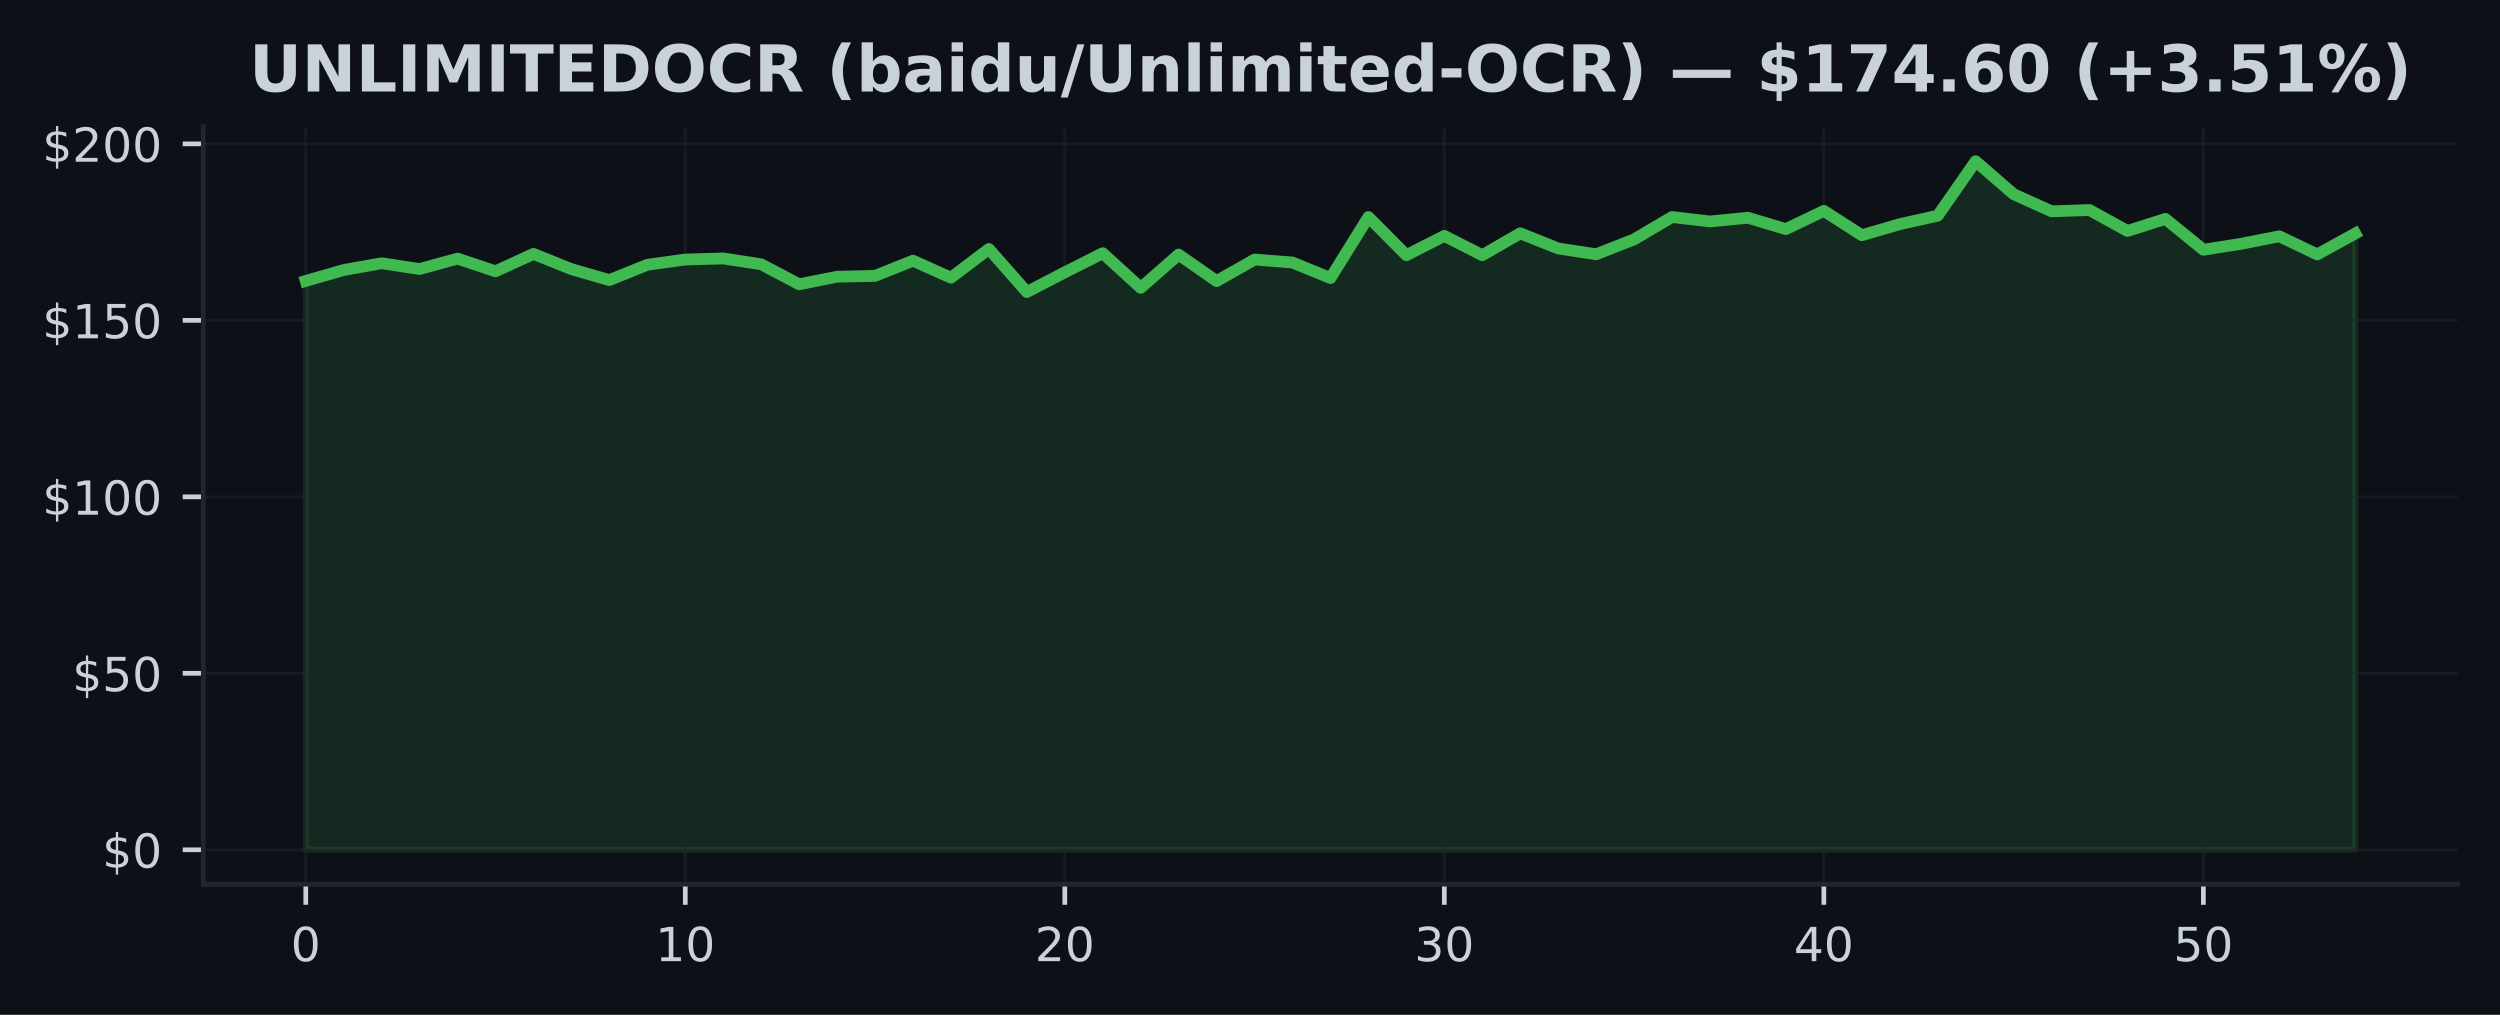
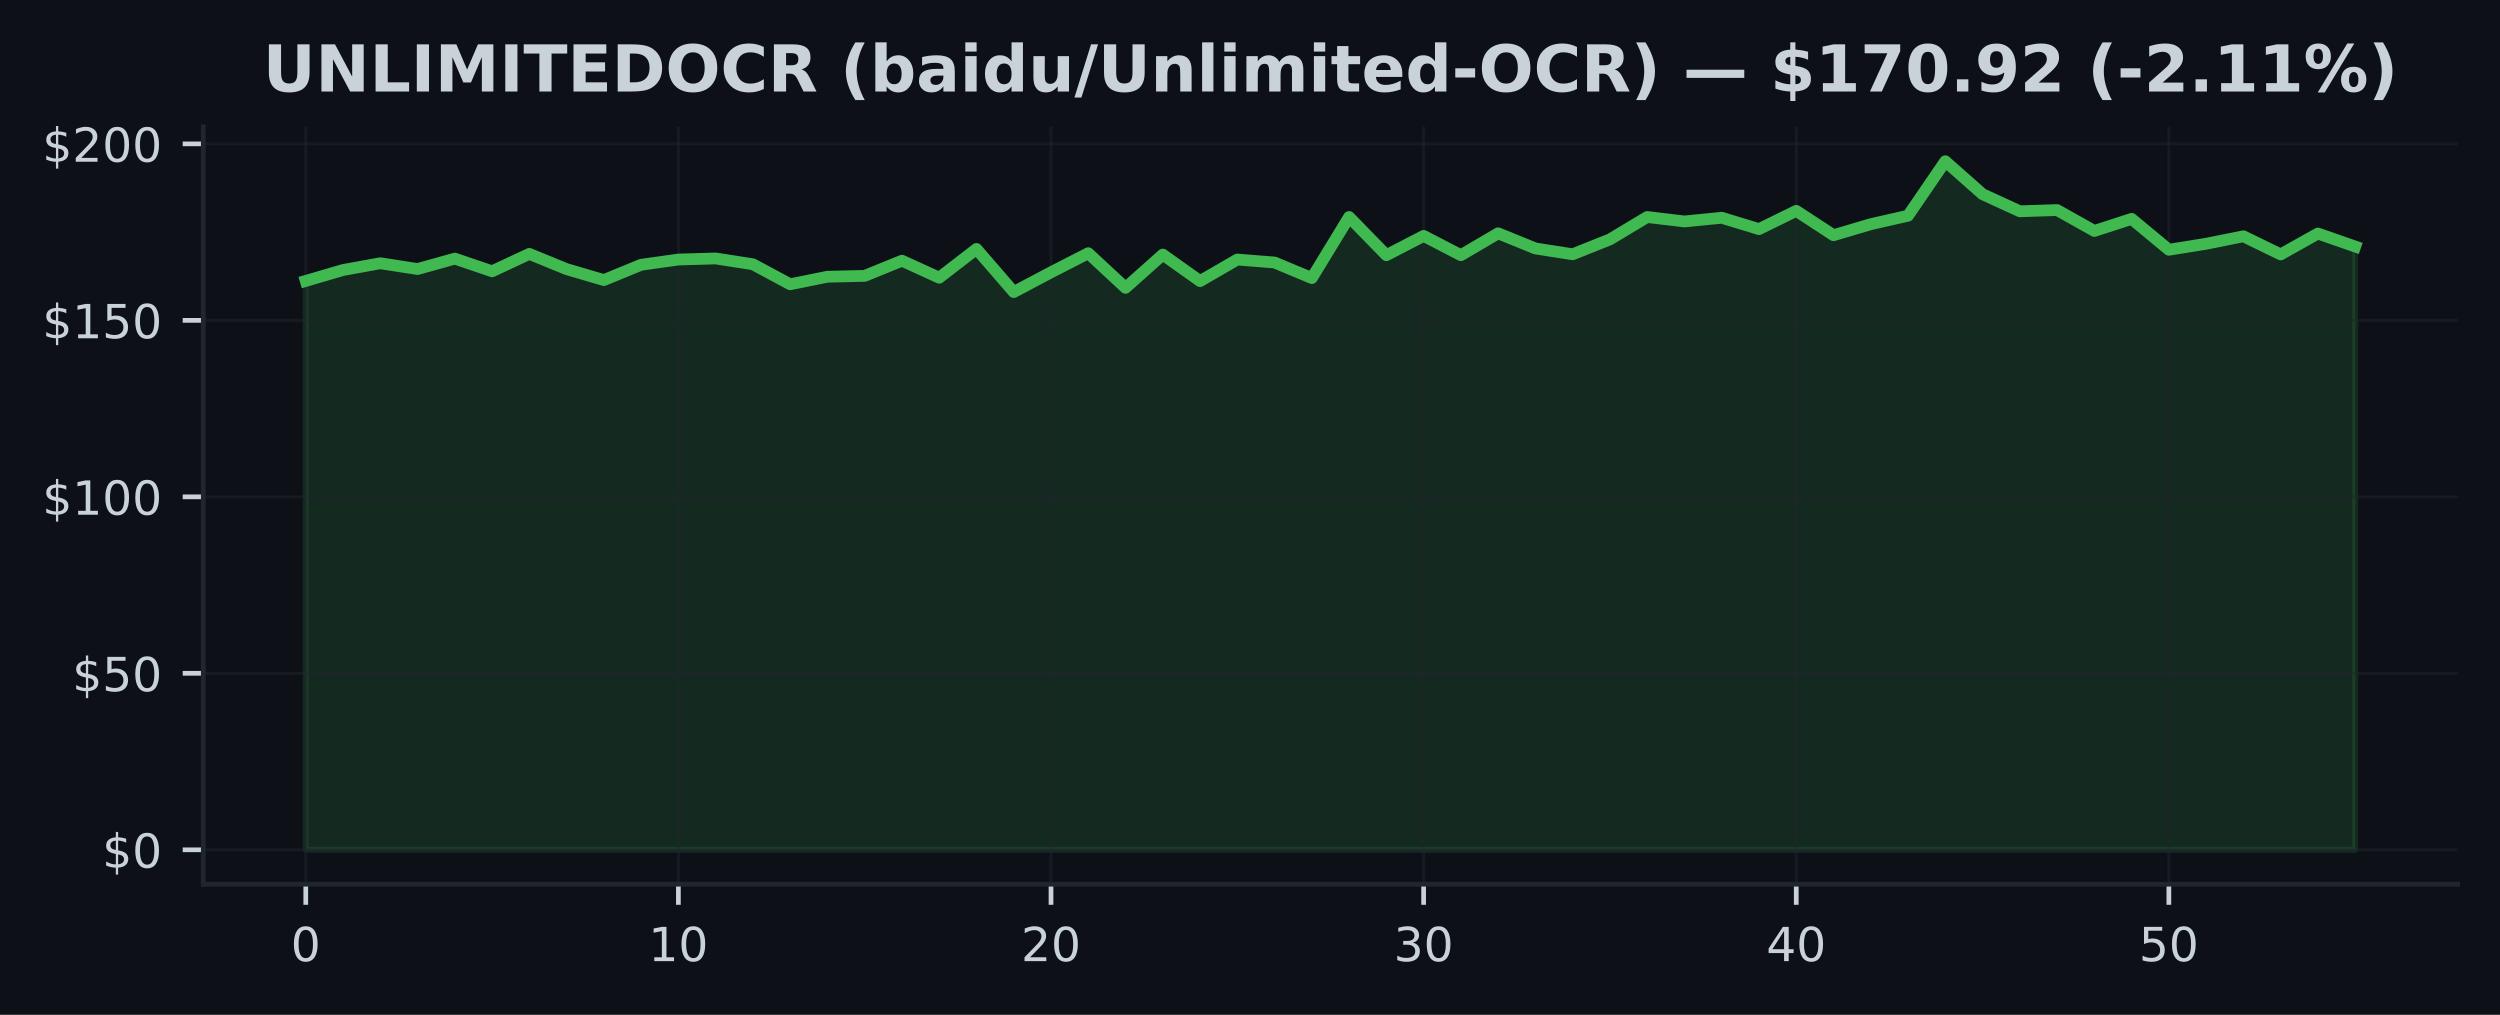
<svg xmlns="http://www.w3.org/2000/svg" xmlns:xlink="http://www.w3.org/1999/xlink" width="425pt" height="172.518pt" viewBox="0 0 425 172.518" version="1.1">
  <defs>
    <style type="text/css">*{stroke-linejoin: round; stroke-linecap: butt}</style>
  </defs>
  <g id="figure_1">
    <g id="patch_1">
      <path d="M 0 172.518  L 425 172.518  L 425 0  L 0 0  z " style="fill: #0d1117" />
    </g>
    <g id="axes_1">
      <g id="patch_2">
        <path d="M 34.56 150.318  L 417.8 150.318  L 417.8 21.558  L 34.56 21.558  z " style="fill: #0d1117" />
      </g>
      <g id="FillBetweenPolyCollection_1">
        <defs>
-           <path id="m3f7211fe1d" d="M 51.98 -28.053  L 51.98 -124.76  L 58.432 -126.614  L 64.884 -127.766  L 71.336 -126.782  L 77.787 -128.552  L 84.239 -126.398  L 90.691 -129.356  L 97.143 -126.764  L 103.595 -124.904  L 110.047 -127.508  L 116.499 -128.396  L 122.95 -128.582  L 129.402 -127.592  L 135.854 -124.19  L 142.306 -125.474  L 148.758 -125.618  L 155.21 -128.198  L 161.661 -125.306  L 168.113 -130.196  L 174.565 -122.87  L 181.017 -126.224  L 187.469 -129.47  L 193.921 -123.59  L 200.373 -129.236  L 206.824 -124.73  L 213.276 -128.396  L 219.728 -127.892  L 226.18 -125.246  L 232.632 -135.627  L 239.084 -129.134  L 245.536 -132.417  L 251.987 -129.134  L 258.439 -132.855  L 264.891 -130.28  L 271.343 -129.29  L 277.795 -131.823  L 284.247 -135.627  L 290.699 -134.871  L 297.15 -135.501  L 303.602 -133.569  L 310.054 -136.671  L 316.506 -132.531  L 322.958 -134.409  L 329.41 -135.849  L 335.861 -145.107  L 342.313 -139.503  L 348.765 -136.599  L 355.217 -136.809  L 361.669 -133.257  L 368.121 -135.309  L 374.573 -130.058  L 381.024 -131.078  L 387.476 -132.351  L 393.928 -129.266  L 400.38 -132.819  L 400.38 -28.053  L 400.38 -28.053  L 393.928 -28.053  L 387.476 -28.053  L 381.024 -28.053  L 374.573 -28.053  L 368.121 -28.053  L 361.669 -28.053  L 355.217 -28.053  L 348.765 -28.053  L 342.313 -28.053  L 335.861 -28.053  L 329.41 -28.053  L 322.958 -28.053  L 316.506 -28.053  L 310.054 -28.053  L 303.602 -28.053  L 297.15 -28.053  L 290.699 -28.053  L 284.247 -28.053  L 277.795 -28.053  L 271.343 -28.053  L 264.891 -28.053  L 258.439 -28.053  L 251.987 -28.053  L 245.536 -28.053  L 239.084 -28.053  L 232.632 -28.053  L 226.18 -28.053  L 219.728 -28.053  L 213.276 -28.053  L 206.824 -28.053  L 200.373 -28.053  L 193.921 -28.053  L 187.469 -28.053  L 181.017 -28.053  L 174.565 -28.053  L 168.113 -28.053  L 161.661 -28.053  L 155.21 -28.053  L 148.758 -28.053  L 142.306 -28.053  L 135.854 -28.053  L 129.402 -28.053  L 122.95 -28.053  L 116.499 -28.053  L 110.047 -28.053  L 103.595 -28.053  L 97.143 -28.053  L 90.691 -28.053  L 84.239 -28.053  L 77.787 -28.053  L 71.336 -28.053  L 64.884 -28.053  L 58.432 -28.053  L 51.98 -28.053  z " style="stroke: #3fb950; stroke-opacity: 0.15" />
+           <path id="mb37f3c0982" d="M 51.98 -28.053  L 51.98 -124.76  L 58.315 -126.614  L 64.649 -127.766  L 70.984 -126.782  L 77.318 -128.552  L 83.653 -126.398  L 89.987 -129.356  L 96.322 -126.764  L 102.656 -124.904  L 108.991 -127.508  L 115.325 -128.396  L 121.66 -128.582  L 127.995 -127.592  L 134.329 -124.19  L 140.664 -125.474  L 146.998 -125.618  L 153.333 -128.198  L 159.667 -125.306  L 166.002 -130.196  L 172.336 -122.87  L 178.671 -126.224  L 185.005 -129.47  L 191.34 -123.59  L 197.675 -129.236  L 204.009 -124.73  L 210.344 -128.396  L 216.678 -127.892  L 223.013 -125.246  L 229.347 -135.627  L 235.682 -129.134  L 242.016 -132.417  L 248.351 -129.134  L 254.685 -132.855  L 261.02 -130.28  L 267.355 -129.29  L 273.689 -131.823  L 280.024 -135.627  L 286.358 -134.871  L 292.693 -135.501  L 299.027 -133.569  L 305.362 -136.671  L 311.696 -132.531  L 318.031 -134.409  L 324.365 -135.849  L 330.7 -145.107  L 337.035 -139.503  L 343.369 -136.599  L 349.704 -136.809  L 356.038 -133.257  L 362.373 -135.309  L 368.707 -130.058  L 375.042 -131.078  L 381.376 -132.351  L 387.711 -129.266  L 394.045 -132.819  L 400.38 -130.61  L 400.38 -28.053  L 400.38 -28.053  L 394.045 -28.053  L 387.711 -28.053  L 381.376 -28.053  L 375.042 -28.053  L 368.707 -28.053  L 362.373 -28.053  L 356.038 -28.053  L 349.704 -28.053  L 343.369 -28.053  L 337.035 -28.053  L 330.7 -28.053  L 324.365 -28.053  L 318.031 -28.053  L 311.696 -28.053  L 305.362 -28.053  L 299.027 -28.053  L 292.693 -28.053  L 286.358 -28.053  L 280.024 -28.053  L 273.689 -28.053  L 267.355 -28.053  L 261.02 -28.053  L 254.685 -28.053  L 248.351 -28.053  L 242.016 -28.053  L 235.682 -28.053  L 229.347 -28.053  L 223.013 -28.053  L 216.678 -28.053  L 210.344 -28.053  L 204.009 -28.053  L 197.675 -28.053  L 191.34 -28.053  L 185.005 -28.053  L 178.671 -28.053  L 172.336 -28.053  L 166.002 -28.053  L 159.667 -28.053  L 153.333 -28.053  L 146.998 -28.053  L 140.664 -28.053  L 134.329 -28.053  L 127.995 -28.053  L 121.66 -28.053  L 115.325 -28.053  L 108.991 -28.053  L 102.656 -28.053  L 96.322 -28.053  L 89.987 -28.053  L 83.653 -28.053  L 77.318 -28.053  L 70.984 -28.053  L 64.649 -28.053  L 58.315 -28.053  L 51.98 -28.053  z " style="stroke: #3fb950; stroke-opacity: 0.15" />
        </defs>
-         <g clip-path="url(#p3ad7f9409d)">
-           <use xlink:href="#m3f7211fe1d" x="0" y="172.518" style="fill: #3fb950; fill-opacity: 0.15; stroke: #3fb950; stroke-opacity: 0.15" />
+         <g clip-path="url(#p2a5e57f726)">
+           <use xlink:href="#mb37f3c0982" x="0" y="172.518" style="fill: #3fb950; fill-opacity: 0.15; stroke: #3fb950; stroke-opacity: 0.15" />
        </g>
      </g>
      <g id="matplotlib.axis_1">
        <g id="xtick_1">
          <g id="line2d_1">
-             <path d="M 51.98 150.318  L 51.98 21.558  " clip-path="url(#p3ad7f9409d)" style="fill: none; stroke: #21262d; stroke-opacity: 0.5; stroke-width: 0.5; stroke-linecap: square" />
+             <path d="M 51.98 150.318  L 51.98 21.558  " clip-path="url(#p2a5e57f726)" style="fill: none; stroke: #21262d; stroke-opacity: 0.5; stroke-width: 0.5; stroke-linecap: square" />
          </g>
          <g id="line2d_2">
            <defs>
-               <path id="mb94298c763" d="M 0 0  L 0 3.5  " style="stroke: #c9d1d9; stroke-width: 0.8" />
+               <path id="m28e319f89c" d="M 0 0  L 0 3.5  " style="stroke: #c9d1d9; stroke-width: 0.8" />
            </defs>
            <g>
-               <use xlink:href="#mb94298c763" x="51.98" y="150.318" style="fill: #c9d1d9; stroke: #c9d1d9; stroke-width: 0.8" />
+               <use xlink:href="#m28e319f89c" x="51.98" y="150.318" style="fill: #c9d1d9; stroke: #c9d1d9; stroke-width: 0.8" />
            </g>
          </g>
          <g id="text_1">
            <g style="fill: #c9d1d9" transform="translate(49.435 163.3964) scale(0.08 -0.08)">
              <defs>
                <path id="DejaVuSans-13" d="M 2034 4250  Q 1547 4250 1301 3770  Q 1056 3291 1056 2328  Q 1056 1369 1301 889  Q 1547 409 2034 409  Q 2525 409 2770 889  Q 3016 1369 3016 2328  Q 3016 3291 2770 3770  Q 2525 4250 2034 4250  z M 2034 4750  Q 2819 4750 3233 4129  Q 3647 3509 3647 2328  Q 3647 1150 3233 529  Q 2819 -91 2034 -91  Q 1250 -91 836 529  Q 422 1150 422 2328  Q 422 3509 836 4129  Q 1250 4750 2034 4750  z " transform="scale(0.015625)" />
              </defs>
              <use xlink:href="#DejaVuSans-13" />
            </g>
          </g>
        </g>
        <g id="xtick_2">
          <g id="line2d_3">
-             <path d="M 116.499 150.318  L 116.499 21.558  " clip-path="url(#p3ad7f9409d)" style="fill: none; stroke: #21262d; stroke-opacity: 0.5; stroke-width: 0.5; stroke-linecap: square" />
+             <path d="M 115.325 150.318  L 115.325 21.558  " clip-path="url(#p2a5e57f726)" style="fill: none; stroke: #21262d; stroke-opacity: 0.5; stroke-width: 0.5; stroke-linecap: square" />
          </g>
          <g id="line2d_4">
            <g>
-               <use xlink:href="#mb94298c763" x="116.499" y="150.318" style="fill: #c9d1d9; stroke: #c9d1d9; stroke-width: 0.8" />
+               <use xlink:href="#m28e319f89c" x="115.325" y="150.318" style="fill: #c9d1d9; stroke: #c9d1d9; stroke-width: 0.8" />
            </g>
          </g>
          <g id="text_2">
-             <g style="fill: #c9d1d9" transform="translate(111.4085 163.3964) scale(0.08 -0.08)">
+             <g style="fill: #c9d1d9" transform="translate(110.2355 163.3964) scale(0.08 -0.08)">
              <defs>
                <path id="DejaVuSans-14" d="M 794 531  L 1825 531  L 1825 4091  L 703 3866  L 703 4441  L 1819 4666  L 2450 4666  L 2450 531  L 3481 531  L 3481 0  L 794 0  L 794 531  z " transform="scale(0.015625)" />
              </defs>
              <use xlink:href="#DejaVuSans-14" />
              <use xlink:href="#DejaVuSans-13" transform="translate(63.625 0)" />
            </g>
          </g>
        </g>
        <g id="xtick_3">
          <g id="line2d_5">
-             <path d="M 181.017 150.318  L 181.017 21.558  " clip-path="url(#p3ad7f9409d)" style="fill: none; stroke: #21262d; stroke-opacity: 0.5; stroke-width: 0.5; stroke-linecap: square" />
+             <path d="M 178.671 150.318  L 178.671 21.558  " clip-path="url(#p2a5e57f726)" style="fill: none; stroke: #21262d; stroke-opacity: 0.5; stroke-width: 0.5; stroke-linecap: square" />
          </g>
          <g id="line2d_6">
            <g>
-               <use xlink:href="#mb94298c763" x="181.017" y="150.318" style="fill: #c9d1d9; stroke: #c9d1d9; stroke-width: 0.8" />
+               <use xlink:href="#m28e319f89c" x="178.671" y="150.318" style="fill: #c9d1d9; stroke: #c9d1d9; stroke-width: 0.8" />
            </g>
          </g>
          <g id="text_3">
-             <g style="fill: #c9d1d9" transform="translate(175.927 163.3964) scale(0.08 -0.08)">
+             <g style="fill: #c9d1d9" transform="translate(173.5809 163.3964) scale(0.08 -0.08)">
              <defs>
                <path id="DejaVuSans-15" d="M 1228 531  L 3431 531  L 3431 0  L 469 0  L 469 531  Q 828 903 1448 1529  Q 2069 2156 2228 2338  Q 2531 2678 2651 2914  Q 2772 3150 2772 3378  Q 2772 3750 2511 3984  Q 2250 4219 1831 4219  Q 1534 4219 1204 4116  Q 875 4013 500 3803  L 500 4441  Q 881 4594 1212 4672  Q 1544 4750 1819 4750  Q 2544 4750 2975 4387  Q 3406 4025 3406 3419  Q 3406 3131 3298 2873  Q 3191 2616 2906 2266  Q 2828 2175 2409 1742  Q 1991 1309 1228 531  z " transform="scale(0.015625)" />
              </defs>
              <use xlink:href="#DejaVuSans-15" />
              <use xlink:href="#DejaVuSans-13" transform="translate(63.625 0)" />
            </g>
          </g>
        </g>
        <g id="xtick_4">
          <g id="line2d_7">
-             <path d="M 245.536 150.318  L 245.536 21.558  " clip-path="url(#p3ad7f9409d)" style="fill: none; stroke: #21262d; stroke-opacity: 0.5; stroke-width: 0.5; stroke-linecap: square" />
+             <path d="M 242.016 150.318  L 242.016 21.558  " clip-path="url(#p2a5e57f726)" style="fill: none; stroke: #21262d; stroke-opacity: 0.5; stroke-width: 0.5; stroke-linecap: square" />
          </g>
          <g id="line2d_8">
            <g>
-               <use xlink:href="#mb94298c763" x="245.536" y="150.318" style="fill: #c9d1d9; stroke: #c9d1d9; stroke-width: 0.8" />
+               <use xlink:href="#m28e319f89c" x="242.016" y="150.318" style="fill: #c9d1d9; stroke: #c9d1d9; stroke-width: 0.8" />
            </g>
          </g>
          <g id="text_4">
-             <g style="fill: #c9d1d9" transform="translate(240.4456 163.3964) scale(0.08 -0.08)">
+             <g style="fill: #c9d1d9" transform="translate(236.9264 163.3964) scale(0.08 -0.08)">
              <defs>
                <path id="DejaVuSans-16" d="M 2597 2516  Q 3050 2419 3304 2112  Q 3559 1806 3559 1356  Q 3559 666 3084 287  Q 2609 -91 1734 -91  Q 1441 -91 1130 -33  Q 819 25 488 141  L 488 750  Q 750 597 1062 519  Q 1375 441 1716 441  Q 2309 441 2620 675  Q 2931 909 2931 1356  Q 2931 1769 2642 2001  Q 2353 2234 1838 2234  L 1294 2234  L 1294 2753  L 1863 2753  Q 2328 2753 2575 2939  Q 2822 3125 2822 3475  Q 2822 3834 2567 4026  Q 2313 4219 1838 4219  Q 1578 4219 1281 4162  Q 984 4106 628 3988  L 628 4550  Q 988 4650 1302 4700  Q 1616 4750 1894 4750  Q 2613 4750 3031 4423  Q 3450 4097 3450 3541  Q 3450 3153 3228 2886  Q 3006 2619 2597 2516  z " transform="scale(0.015625)" />
              </defs>
              <use xlink:href="#DejaVuSans-16" />
              <use xlink:href="#DejaVuSans-13" transform="translate(63.625 0)" />
            </g>
          </g>
        </g>
        <g id="xtick_5">
          <g id="line2d_9">
-             <path d="M 310.054 150.318  L 310.054 21.558  " clip-path="url(#p3ad7f9409d)" style="fill: none; stroke: #21262d; stroke-opacity: 0.5; stroke-width: 0.5; stroke-linecap: square" />
+             <path d="M 305.362 150.318  L 305.362 21.558  " clip-path="url(#p2a5e57f726)" style="fill: none; stroke: #21262d; stroke-opacity: 0.5; stroke-width: 0.5; stroke-linecap: square" />
          </g>
          <g id="line2d_10">
            <g>
-               <use xlink:href="#mb94298c763" x="310.054" y="150.318" style="fill: #c9d1d9; stroke: #c9d1d9; stroke-width: 0.8" />
+               <use xlink:href="#m28e319f89c" x="305.362" y="150.318" style="fill: #c9d1d9; stroke: #c9d1d9; stroke-width: 0.8" />
            </g>
          </g>
          <g id="text_5">
-             <g style="fill: #c9d1d9" transform="translate(304.9641 163.3964) scale(0.08 -0.08)">
+             <g style="fill: #c9d1d9" transform="translate(300.2718 163.3964) scale(0.08 -0.08)">
              <defs>
                <path id="DejaVuSans-17" d="M 2419 4116  L 825 1625  L 2419 1625  L 2419 4116  z M 2253 4666  L 3047 4666  L 3047 1625  L 3713 1625  L 3713 1100  L 3047 1100  L 3047 0  L 2419 0  L 2419 1100  L 313 1100  L 313 1709  L 2253 4666  z " transform="scale(0.015625)" />
              </defs>
              <use xlink:href="#DejaVuSans-17" />
              <use xlink:href="#DejaVuSans-13" transform="translate(63.625 0)" />
            </g>
          </g>
        </g>
        <g id="xtick_6">
          <g id="line2d_11">
-             <path d="M 374.573 150.318  L 374.573 21.558  " clip-path="url(#p3ad7f9409d)" style="fill: none; stroke: #21262d; stroke-opacity: 0.5; stroke-width: 0.5; stroke-linecap: square" />
+             <path d="M 368.707 150.318  L 368.707 21.558  " clip-path="url(#p2a5e57f726)" style="fill: none; stroke: #21262d; stroke-opacity: 0.5; stroke-width: 0.5; stroke-linecap: square" />
          </g>
          <g id="line2d_12">
            <g>
-               <use xlink:href="#mb94298c763" x="374.573" y="150.318" style="fill: #c9d1d9; stroke: #c9d1d9; stroke-width: 0.8" />
+               <use xlink:href="#m28e319f89c" x="368.707" y="150.318" style="fill: #c9d1d9; stroke: #c9d1d9; stroke-width: 0.8" />
            </g>
          </g>
          <g id="text_6">
-             <g style="fill: #c9d1d9" transform="translate(369.4826 163.3964) scale(0.08 -0.08)">
+             <g style="fill: #c9d1d9" transform="translate(363.6173 163.3964) scale(0.08 -0.08)">
              <defs>
                <path id="DejaVuSans-18" d="M 691 4666  L 3169 4666  L 3169 4134  L 1269 4134  L 1269 2991  Q 1406 3038 1543 3061  Q 1681 3084 1819 3084  Q 2600 3084 3056 2656  Q 3513 2228 3513 1497  Q 3513 744 3044 326  Q 2575 -91 1722 -91  Q 1428 -91 1123 -41  Q 819 9 494 109  L 494 744  Q 775 591 1075 516  Q 1375 441 1709 441  Q 2250 441 2565 725  Q 2881 1009 2881 1497  Q 2881 1984 2565 2268  Q 2250 2553 1709 2553  Q 1456 2553 1204 2497  Q 953 2441 691 2322  L 691 4666  z " transform="scale(0.015625)" />
              </defs>
              <use xlink:href="#DejaVuSans-18" />
              <use xlink:href="#DejaVuSans-13" transform="translate(63.625 0)" />
            </g>
          </g>
        </g>
      </g>
      <g id="matplotlib.axis_2">
        <g id="ytick_1">
          <g id="line2d_13">
-             <path d="M 34.56 144.466  L 417.8 144.466  " clip-path="url(#p3ad7f9409d)" style="fill: none; stroke: #21262d; stroke-opacity: 0.5; stroke-width: 0.5; stroke-linecap: square" />
+             <path d="M 34.56 144.466  L 417.8 144.466  " clip-path="url(#p2a5e57f726)" style="fill: none; stroke: #21262d; stroke-opacity: 0.5; stroke-width: 0.5; stroke-linecap: square" />
          </g>
          <g id="line2d_14">
            <defs>
-               <path id="m600e05e190" d="M 0 0  L -3.5 0  " style="stroke: #c9d1d9; stroke-width: 0.8" />
+               <path id="m9abe3abb38" d="M 0 0  L -3.5 0  " style="stroke: #c9d1d9; stroke-width: 0.8" />
            </defs>
            <g>
-               <use xlink:href="#m600e05e190" x="34.56" y="144.466" style="fill: #c9d1d9; stroke: #c9d1d9; stroke-width: 0.8" />
+               <use xlink:href="#m9abe3abb38" x="34.56" y="144.466" style="fill: #c9d1d9; stroke: #c9d1d9; stroke-width: 0.8" />
            </g>
          </g>
          <g id="text_7">
            <g style="fill: #c9d1d9" transform="translate(17.38 147.5049) scale(0.08 -0.08)">
              <defs>
                <path id="DejaVuSans-7" d="M 2163 -941  L 1850 -941  L 1847 0  Q 1519 6 1191 76  Q 863 147 531 288  L 531 850  Q 850 650 1176 548  Q 1503 447 1850 444  L 1850 1869  Q 1159 1981 845 2250  Q 531 2519 531 2988  Q 531 3497 872 3790  Q 1213 4084 1850 4128  L 1850 4863  L 2163 4863  L 2163 4138  Q 2453 4125 2725 4076  Q 2997 4028 3256 3944  L 3256 3397  Q 2997 3528 2723 3600  Q 2450 3672 2163 3684  L 2163 2350  Q 2872 2241 3206 1959  Q 3541 1678 3541 1191  Q 3541 663 3186 358  Q 2831 53 2163 6  L 2163 -941  z M 1850 2406  L 1850 3688  Q 1488 3647 1297 3481  Q 1106 3316 1106 3041  Q 1106 2772 1282 2622  Q 1459 2472 1850 2406  z M 2163 1806  L 2163 453  Q 2559 506 2761 678  Q 2963 850 2963 1131  Q 2963 1406 2770 1568  Q 2578 1731 2163 1806  z " transform="scale(0.015625)" />
              </defs>
              <use xlink:href="#DejaVuSans-7" />
              <use xlink:href="#DejaVuSans-13" transform="translate(63.625 0)" />
            </g>
          </g>
        </g>
        <g id="ytick_2">
          <g id="line2d_15">
-             <path d="M 34.56 114.464  L 417.8 114.464  " clip-path="url(#p3ad7f9409d)" style="fill: none; stroke: #21262d; stroke-opacity: 0.5; stroke-width: 0.5; stroke-linecap: square" />
+             <path d="M 34.56 114.464  L 417.8 114.464  " clip-path="url(#p2a5e57f726)" style="fill: none; stroke: #21262d; stroke-opacity: 0.5; stroke-width: 0.5; stroke-linecap: square" />
          </g>
          <g id="line2d_16">
            <g>
-               <use xlink:href="#m600e05e190" x="34.56" y="114.464" style="fill: #c9d1d9; stroke: #c9d1d9; stroke-width: 0.8" />
+               <use xlink:href="#m9abe3abb38" x="34.56" y="114.464" style="fill: #c9d1d9; stroke: #c9d1d9; stroke-width: 0.8" />
            </g>
          </g>
          <g id="text_8">
            <g style="fill: #c9d1d9" transform="translate(12.29 117.5033) scale(0.08 -0.08)">
              <use xlink:href="#DejaVuSans-7" />
              <use xlink:href="#DejaVuSans-18" transform="translate(63.625 0)" />
              <use xlink:href="#DejaVuSans-13" transform="translate(127.25 0)" />
            </g>
          </g>
        </g>
        <g id="ytick_3">
          <g id="line2d_17">
-             <path d="M 34.56 84.462  L 417.8 84.462  " clip-path="url(#p3ad7f9409d)" style="fill: none; stroke: #21262d; stroke-opacity: 0.5; stroke-width: 0.5; stroke-linecap: square" />
+             <path d="M 34.56 84.462  L 417.8 84.462  " clip-path="url(#p2a5e57f726)" style="fill: none; stroke: #21262d; stroke-opacity: 0.5; stroke-width: 0.5; stroke-linecap: square" />
          </g>
          <g id="line2d_18">
            <g>
-               <use xlink:href="#m600e05e190" x="34.56" y="84.462" style="fill: #c9d1d9; stroke: #c9d1d9; stroke-width: 0.8" />
+               <use xlink:href="#m9abe3abb38" x="34.56" y="84.462" style="fill: #c9d1d9; stroke: #c9d1d9; stroke-width: 0.8" />
            </g>
          </g>
          <g id="text_9">
            <g style="fill: #c9d1d9" transform="translate(7.2 87.50157) scale(0.08 -0.08)">
              <use xlink:href="#DejaVuSans-7" />
              <use xlink:href="#DejaVuSans-14" transform="translate(63.625 0)" />
              <use xlink:href="#DejaVuSans-13" transform="translate(127.25 0)" />
              <use xlink:href="#DejaVuSans-13" transform="translate(190.875 0)" />
            </g>
          </g>
        </g>
        <g id="ytick_4">
          <g id="line2d_19">
-             <path d="M 34.56 54.461  L 417.8 54.461  " clip-path="url(#p3ad7f9409d)" style="fill: none; stroke: #21262d; stroke-opacity: 0.5; stroke-width: 0.5; stroke-linecap: square" />
+             <path d="M 34.56 54.461  L 417.8 54.461  " clip-path="url(#p2a5e57f726)" style="fill: none; stroke: #21262d; stroke-opacity: 0.5; stroke-width: 0.5; stroke-linecap: square" />
          </g>
          <g id="line2d_20">
            <g>
-               <use xlink:href="#m600e05e190" x="34.56" y="54.461" style="fill: #c9d1d9; stroke: #c9d1d9; stroke-width: 0.8" />
+               <use xlink:href="#m9abe3abb38" x="34.56" y="54.461" style="fill: #c9d1d9; stroke: #c9d1d9; stroke-width: 0.8" />
            </g>
          </g>
          <g id="text_10">
            <g style="fill: #c9d1d9" transform="translate(7.2 57.4999) scale(0.08 -0.08)">
              <use xlink:href="#DejaVuSans-7" />
              <use xlink:href="#DejaVuSans-14" transform="translate(63.625 0)" />
              <use xlink:href="#DejaVuSans-18" transform="translate(127.25 0)" />
              <use xlink:href="#DejaVuSans-13" transform="translate(190.875 0)" />
            </g>
          </g>
        </g>
        <g id="ytick_5">
          <g id="line2d_21">
-             <path d="M 34.56 24.459  L 417.8 24.459  " clip-path="url(#p3ad7f9409d)" style="fill: none; stroke: #21262d; stroke-opacity: 0.5; stroke-width: 0.5; stroke-linecap: square" />
+             <path d="M 34.56 24.459  L 417.8 24.459  " clip-path="url(#p2a5e57f726)" style="fill: none; stroke: #21262d; stroke-opacity: 0.5; stroke-width: 0.5; stroke-linecap: square" />
          </g>
          <g id="line2d_22">
            <g>
-               <use xlink:href="#m600e05e190" x="34.56" y="24.459" style="fill: #c9d1d9; stroke: #c9d1d9; stroke-width: 0.8" />
+               <use xlink:href="#m9abe3abb38" x="34.56" y="24.459" style="fill: #c9d1d9; stroke: #c9d1d9; stroke-width: 0.8" />
            </g>
          </g>
          <g id="text_11">
            <g style="fill: #c9d1d9" transform="translate(7.2 27.49822) scale(0.08 -0.08)">
              <use xlink:href="#DejaVuSans-7" />
              <use xlink:href="#DejaVuSans-15" transform="translate(63.625 0)" />
              <use xlink:href="#DejaVuSans-13" transform="translate(127.25 0)" />
              <use xlink:href="#DejaVuSans-13" transform="translate(190.875 0)" />
            </g>
          </g>
        </g>
      </g>
      <g id="line2d_23">
-         <path d="M 51.98 47.758  L 58.432 45.904  L 64.884 44.752  L 71.336 45.736  L 77.787 43.966  L 84.239 46.12  L 90.691 43.162  L 97.143 45.754  L 103.595 47.614  L 110.047 45.01  L 116.499 44.122  L 122.95 43.936  L 129.402 44.926  L 135.854 48.328  L 142.306 47.044  L 148.758 46.9  L 155.21 44.32  L 161.661 47.212  L 168.113 42.322  L 174.565 49.648  L 181.017 46.294  L 187.469 43.048  L 193.921 48.928  L 200.373 43.282  L 206.824 47.788  L 213.276 44.122  L 219.728 44.626  L 226.18 47.272  L 232.632 36.892  L 239.084 43.384  L 245.536 40.102  L 251.987 43.384  L 258.439 39.664  L 264.891 42.238  L 271.343 43.228  L 277.795 40.696  L 284.247 36.892  L 290.699 37.648  L 297.15 37.018  L 303.602 38.95  L 310.054 35.847  L 316.506 39.988  L 322.958 38.11  L 329.41 36.67  L 335.861 27.411  L 342.313 33.015  L 348.765 35.919  L 355.217 35.709  L 361.669 39.262  L 368.121 37.21  L 374.573 42.46  L 381.024 41.44  L 387.476 40.168  L 393.928 43.252  L 400.38 39.7  " clip-path="url(#p3ad7f9409d)" style="fill: none; stroke: #3fb950; stroke-width: 2; stroke-linecap: square" />
+         <path d="M 51.98 47.758  L 58.315 45.904  L 64.649 44.752  L 70.984 45.736  L 77.318 43.966  L 83.653 46.12  L 89.987 43.162  L 96.322 45.754  L 102.656 47.614  L 108.991 45.01  L 115.325 44.122  L 121.66 43.936  L 127.995 44.926  L 134.329 48.328  L 140.664 47.044  L 146.998 46.9  L 153.333 44.32  L 159.667 47.212  L 166.002 42.322  L 172.336 49.648  L 178.671 46.294  L 185.005 43.048  L 191.34 48.928  L 197.675 43.282  L 204.009 47.788  L 210.344 44.122  L 216.678 44.626  L 223.013 47.272  L 229.347 36.892  L 235.682 43.384  L 242.016 40.102  L 248.351 43.384  L 254.685 39.664  L 261.02 42.238  L 267.355 43.228  L 273.689 40.696  L 280.024 36.892  L 286.358 37.648  L 292.693 37.018  L 299.027 38.95  L 305.362 35.847  L 311.696 39.988  L 318.031 38.11  L 324.365 36.67  L 330.7 27.411  L 337.035 33.015  L 343.369 35.919  L 349.704 35.709  L 356.038 39.262  L 362.373 37.21  L 368.707 42.46  L 375.042 41.44  L 381.376 40.168  L 387.711 43.252  L 394.045 39.7  L 400.38 41.908  " clip-path="url(#p2a5e57f726)" style="fill: none; stroke: #3fb950; stroke-width: 2; stroke-linecap: square" />
      </g>
      <g id="patch_3">
        <path d="M 34.56 150.318  L 34.56 21.558  " style="fill: none; stroke: #21262d; stroke-width: 0.8; stroke-linejoin: miter; stroke-linecap: square" />
      </g>
      <g id="patch_4">
        <path d="M 34.56 150.318  L 417.8 150.318  " style="fill: none; stroke: #21262d; stroke-width: 0.8; stroke-linejoin: miter; stroke-linecap: square" />
      </g>
      <g id="text_12">
-         <g style="fill: #c9d1d9" transform="translate(42.37516 15.55828) scale(0.11 -0.11)">
+         <g style="fill: #c9d1d9" transform="translate(44.70148 15.55828) scale(0.11 -0.11)">
          <defs>
            <path id="DejaVuSans-Bold-38" d="M 588 4666  L 1791 4666  L 1791 1869  Q 1791 1291 1980 1042  Q 2169 794 2597 794  Q 3028 794 3217 1042  Q 3406 1291 3406 1869  L 3406 4666  L 4609 4666  L 4609 1869  Q 4609 878 4112 393  Q 3616 -91 2597 -91  Q 1581 -91 1084 393  Q 588 878 588 1869  L 588 4666  z " transform="scale(0.015625)" />
            <path id="DejaVuSans-Bold-31" d="M 588 4666  L 1931 4666  L 3628 1466  L 3628 4666  L 4769 4666  L 4769 0  L 3425 0  L 1728 3200  L 1728 0  L 588 0  L 588 4666  z " transform="scale(0.015625)" />
            <path id="DejaVuSans-Bold-2f" d="M 588 4666  L 1791 4666  L 1791 909  L 3903 909  L 3903 0  L 588 0  L 588 4666  z " transform="scale(0.015625)" />
            <path id="DejaVuSans-Bold-2c" d="M 588 4666  L 1791 4666  L 1791 0  L 588 0  L 588 4666  z " transform="scale(0.015625)" />
            <path id="DejaVuSans-Bold-30" d="M 588 4666  L 2119 4666  L 3181 2169  L 4250 4666  L 5778 4666  L 5778 0  L 4641 0  L 4641 3413  L 3566 897  L 2803 897  L 1728 3413  L 1728 0  L 588 0  L 588 4666  z " transform="scale(0.015625)" />
            <path id="DejaVuSans-Bold-37" d="M 31 4666  L 4331 4666  L 4331 3756  L 2784 3756  L 2784 0  L 1581 0  L 1581 3756  L 31 3756  L 31 4666  z " transform="scale(0.015625)" />
            <path id="DejaVuSans-Bold-28" d="M 588 4666  L 3834 4666  L 3834 3756  L 1791 3756  L 1791 2888  L 3713 2888  L 3713 1978  L 1791 1978  L 1791 909  L 3903 909  L 3903 0  L 588 0  L 588 4666  z " transform="scale(0.015625)" />
            <path id="DejaVuSans-Bold-27" d="M 1791 3756  L 1791 909  L 2222 909  Q 2959 909 3348 1275  Q 3738 1641 3738 2338  Q 3738 3031 3350 3393  Q 2963 3756 2222 3756  L 1791 3756  z M 588 4666  L 1856 4666  Q 2919 4666 3439 4514  Q 3959 4363 4331 4000  Q 4659 3684 4818 3271  Q 4978 2859 4978 2338  Q 4978 1809 4818 1395  Q 4659 981 4331 666  Q 3956 303 3431 151  Q 2906 0 1856 0  L 588 0  L 588 4666  z " transform="scale(0.015625)" />
            <path id="DejaVuSans-Bold-32" d="M 2719 3878  Q 2169 3878 1866 3472  Q 1563 3066 1563 2328  Q 1563 1594 1866 1187  Q 2169 781 2719 781  Q 3272 781 3575 1187  Q 3878 1594 3878 2328  Q 3878 3066 3575 3472  Q 3272 3878 2719 3878  z M 2719 4750  Q 3844 4750 4481 4106  Q 5119 3463 5119 2328  Q 5119 1197 4481 553  Q 3844 -91 2719 -91  Q 1597 -91 958 553  Q 319 1197 319 2328  Q 319 3463 958 4106  Q 1597 4750 2719 4750  z " transform="scale(0.015625)" />
            <path id="DejaVuSans-Bold-26" d="M 4288 256  Q 3956 84 3597 -3  Q 3238 -91 2847 -91  Q 1681 -91 1000 561  Q 319 1213 319 2328  Q 319 3447 1000 4098  Q 1681 4750 2847 4750  Q 3238 4750 3597 4662  Q 3956 4575 4288 4403  L 4288 3438  Q 3953 3666 3628 3772  Q 3303 3878 2944 3878  Q 2300 3878 1931 3465  Q 1563 3053 1563 2328  Q 1563 1606 1931 1193  Q 2300 781 2944 781  Q 3303 781 3628 887  Q 3953 994 4288 1222  L 4288 256  z " transform="scale(0.015625)" />
            <path id="DejaVuSans-Bold-35" d="M 2297 2597  Q 2675 2597 2839 2737  Q 3003 2878 3003 3200  Q 3003 3519 2839 3656  Q 2675 3794 2297 3794  L 1791 3794  L 1791 2597  L 2297 2597  z M 1791 1766  L 1791 0  L 588 0  L 588 4666  L 2425 4666  Q 3347 4666 3776 4356  Q 4206 4047 4206 3378  Q 4206 2916 3982 2619  Q 3759 2322 3309 2181  Q 3556 2125 3751 1926  Q 3947 1728 4147 1325  L 4800 0  L 3519 0  L 2950 1159  Q 2778 1509 2601 1637  Q 2425 1766 2131 1766  L 1791 1766  z " transform="scale(0.015625)" />
            <path id="DejaVuSans-Bold-3" transform="scale(0.015625)" />
            <path id="DejaVuSans-Bold-b" d="M 2413 -844  L 1484 -844  Q 1006 -72 778 623  Q 550 1319 550 2003  Q 550 2688 779 3389  Q 1009 4091 1484 4856  L 2413 4856  Q 2013 4116 1813 3408  Q 1613 2700 1613 2009  Q 1613 1319 1811 609  Q 2009 -100 2413 -844  z " transform="scale(0.015625)" />
            <path id="DejaVuSans-Bold-45" d="M 2400 722  Q 2759 722 2948 984  Q 3138 1247 3138 1747  Q 3138 2247 2948 2509  Q 2759 2772 2400 2772  Q 2041 2772 1848 2508  Q 1656 2244 1656 1747  Q 1656 1250 1848 986  Q 2041 722 2400 722  z M 1656 2988  Q 1888 3294 2169 3439  Q 2450 3584 2816 3584  Q 3463 3584 3878 3070  Q 4294 2556 4294 1747  Q 4294 938 3878 423  Q 3463 -91 2816 -91  Q 2450 -91 2169 54  Q 1888 200 1656 506  L 1656 0  L 538 0  L 538 4863  L 1656 4863  L 1656 2988  z " transform="scale(0.015625)" />
            <path id="DejaVuSans-Bold-44" d="M 2106 1575  Q 1756 1575 1579 1456  Q 1403 1338 1403 1106  Q 1403 894 1545 773  Q 1688 653 1941 653  Q 2256 653 2472 879  Q 2688 1106 2688 1447  L 2688 1575  L 2106 1575  z M 3816 1997  L 3816 0  L 2688 0  L 2688 519  Q 2463 200 2181 54  Q 1900 -91 1497 -91  Q 953 -91 614 226  Q 275 544 275 1050  Q 275 1666 698 1953  Q 1122 2241 2028 2241  L 2688 2241  L 2688 2328  Q 2688 2594 2478 2717  Q 2269 2841 1825 2841  Q 1466 2841 1156 2769  Q 847 2697 581 2553  L 581 3406  Q 941 3494 1303 3539  Q 1666 3584 2028 3584  Q 2975 3584 3395 3211  Q 3816 2838 3816 1997  z " transform="scale(0.015625)" />
            <path id="DejaVuSans-Bold-4c" d="M 538 3500  L 1656 3500  L 1656 0  L 538 0  L 538 3500  z M 538 4863  L 1656 4863  L 1656 3950  L 538 3950  L 538 4863  z " transform="scale(0.015625)" />
            <path id="DejaVuSans-Bold-47" d="M 2919 2988  L 2919 4863  L 4044 4863  L 4044 0  L 2919 0  L 2919 506  Q 2688 197 2409 53  Q 2131 -91 1766 -91  Q 1119 -91 703 423  Q 288 938 288 1747  Q 288 2556 703 3070  Q 1119 3584 1766 3584  Q 2128 3584 2408 3439  Q 2688 3294 2919 2988  z M 2181 722  Q 2541 722 2730 984  Q 2919 1247 2919 1747  Q 2919 2247 2730 2509  Q 2541 2772 2181 2772  Q 1825 2772 1636 2509  Q 1447 2247 1447 1747  Q 1447 1247 1636 984  Q 1825 722 2181 722  z " transform="scale(0.015625)" />
            <path id="DejaVuSans-Bold-58" d="M 500 1363  L 500 3500  L 1625 3500  L 1625 3150  Q 1625 2866 1622 2436  Q 1619 2006 1619 1863  Q 1619 1441 1641 1255  Q 1663 1069 1716 984  Q 1784 875 1895 815  Q 2006 756 2150 756  Q 2500 756 2700 1025  Q 2900 1294 2900 1772  L 2900 3500  L 4019 3500  L 4019 0  L 2900 0  L 2900 506  Q 2647 200 2364 54  Q 2081 -91 1741 -91  Q 1134 -91 817 281  Q 500 653 500 1363  z " transform="scale(0.015625)" />
            <path id="DejaVuSans-Bold-12" d="M 1644 4666  L 2338 4666  L 691 -594  L 0 -594  L 1644 4666  z " transform="scale(0.015625)" />
            <path id="DejaVuSans-Bold-51" d="M 4056 2131  L 4056 0  L 2931 0  L 2931 347  L 2931 1631  Q 2931 2084 2911 2256  Q 2891 2428 2841 2509  Q 2775 2619 2662 2680  Q 2550 2741 2406 2741  Q 2056 2741 1856 2470  Q 1656 2200 1656 1722  L 1656 0  L 538 0  L 538 3500  L 1656 3500  L 1656 2988  Q 1909 3294 2193 3439  Q 2478 3584 2822 3584  Q 3428 3584 3742 3212  Q 4056 2841 4056 2131  z " transform="scale(0.015625)" />
            <path id="DejaVuSans-Bold-4f" d="M 538 4863  L 1656 4863  L 1656 0  L 538 0  L 538 4863  z " transform="scale(0.015625)" />
            <path id="DejaVuSans-Bold-50" d="M 3781 2919  Q 3994 3244 4286 3414  Q 4578 3584 4928 3584  Q 5531 3584 5847 3212  Q 6163 2841 6163 2131  L 6163 0  L 5038 0  L 5038 1825  Q 5041 1866 5042 1909  Q 5044 1953 5044 2034  Q 5044 2406 4934 2573  Q 4825 2741 4581 2741  Q 4263 2741 4089 2478  Q 3916 2216 3909 1719  L 3909 0  L 2784 0  L 2784 1825  Q 2784 2406 2684 2573  Q 2584 2741 2328 2741  Q 2006 2741 1831 2477  Q 1656 2213 1656 1722  L 1656 0  L 531 0  L 531 3500  L 1656 3500  L 1656 2988  Q 1863 3284 2130 3434  Q 2397 3584 2719 3584  Q 3081 3584 3359 3409  Q 3638 3234 3781 2919  z " transform="scale(0.015625)" />
            <path id="DejaVuSans-Bold-57" d="M 1759 4494  L 1759 3500  L 2913 3500  L 2913 2700  L 1759 2700  L 1759 1216  Q 1759 972 1856 886  Q 1953 800 2241 800  L 2816 800  L 2816 0  L 1856 0  Q 1194 0 917 276  Q 641 553 641 1216  L 641 2700  L 84 2700  L 84 3500  L 641 3500  L 641 4494  L 1759 4494  z " transform="scale(0.015625)" />
            <path id="DejaVuSans-Bold-48" d="M 4031 1759  L 4031 1441  L 1416 1441  Q 1456 1047 1700 850  Q 1944 653 2381 653  Q 2734 653 3104 758  Q 3475 863 3866 1075  L 3866 213  Q 3469 63 3072 -14  Q 2675 -91 2278 -91  Q 1328 -91 801 392  Q 275 875 275 1747  Q 275 2603 792 3093  Q 1309 3584 2216 3584  Q 3041 3584 3536 3087  Q 4031 2591 4031 1759  z M 2881 2131  Q 2881 2450 2695 2645  Q 2509 2841 2209 2841  Q 1884 2841 1681 2658  Q 1478 2475 1428 2131  L 2881 2131  z " transform="scale(0.015625)" />
            <path id="DejaVuSans-Bold-10" d="M 347 2297  L 2309 2297  L 2309 1388  L 347 1388  L 347 2297  z " transform="scale(0.015625)" />
            <path id="DejaVuSans-Bold-c" d="M 513 -844  Q 913 -100 1113 609  Q 1313 1319 1313 2009  Q 1313 2700 1113 3408  Q 913 4116 513 4856  L 1441 4856  Q 1916 4091 2145 3389  Q 2375 2688 2375 2003  Q 2375 1319 2147 623  Q 1919 -72 1441 -844  L 513 -844  z " transform="scale(0.015625)" />
            <path id="DejaVuSans-Bold-af6" d="M 344 2156  L 6056 2156  L 6056 1350  L 344 1350  L 344 2156  z " transform="scale(0.015625)" />
            <path id="DejaVuSans-Bold-7" d="M 2484 -941  L 1978 -941  L 1975 0  Q 1584 16 1218 87  Q 853 159 506 288  L 506 1106  Q 866 922 1233 823  Q 1600 725 1978 713  L 1978 1684  L 1875 1703  Q 1128 1834 814 2115  Q 500 2397 500 2925  Q 500 3484 883 3798  Q 1266 4113 1975 4141  L 1978 4863  L 2484 4863  L 2484 4153  Q 2797 4128 3109 4075  Q 3422 4022 3738 3938  L 3738 3144  Q 3425 3275 3112 3348  Q 2800 3422 2484 3438  L 2484 2541  L 2584 2522  Q 3378 2397 3698 2105  Q 4019 1813 4019 1241  Q 4019 666 3637 358  Q 3256 50 2484 6  L 2484 -941  z M 1978 2613  L 1978 3428  Q 1756 3416 1623 3308  Q 1491 3200 1491 3034  Q 1491 2850 1612 2745  Q 1734 2641 1978 2613  z M 2484 1594  L 2484 725  Q 2756 728 2892 831  Q 3028 934 3028 1141  Q 3028 1353 2903 1458  Q 2778 1563 2484 1594  z " transform="scale(0.015625)" />
            <path id="DejaVuSans-Bold-14" d="M 750 831  L 1813 831  L 1813 3847  L 722 3622  L 722 4441  L 1806 4666  L 2950 4666  L 2950 831  L 4013 831  L 4013 0  L 750 0  L 750 831  z " transform="scale(0.015625)" />
            <path id="DejaVuSans-Bold-1a" d="M 428 4666  L 3944 4666  L 3944 3988  L 2125 0  L 953 0  L 2675 3781  L 428 3781  L 428 4666  z " transform="scale(0.015625)" />
-             <path id="DejaVuSans-Bold-17" d="M 2356 3675  L 1038 1722  L 2356 1722  L 2356 3675  z M 2156 4666  L 3494 4666  L 3494 1722  L 4159 1722  L 4159 850  L 3494 850  L 3494 0  L 2356 0  L 2356 850  L 288 850  L 288 1881  L 2156 4666  z " transform="scale(0.015625)" />
+             <path id="DejaVuSans-Bold-13" d="M 2944 2338  Q 2944 3213 2780 3570  Q 2616 3928 2228 3928  Q 1841 3928 1675 3570  Q 1509 3213 1509 2338  Q 1509 1453 1675 1090  Q 1841 728 2228 728  Q 2613 728 2778 1090  Q 2944 1453 2944 2338  z M 4147 2328  Q 4147 1169 3647 539  Q 3147 -91 2228 -91  Q 1306 -91 806 539  Q 306 1169 306 2328  Q 306 3491 806 4120  Q 1306 4750 2228 4750  Q 3147 4750 3647 4120  Q 4147 3491 4147 2328  z " transform="scale(0.015625)" />
            <path id="DejaVuSans-Bold-11" d="M 653 1209  L 1778 1209  L 1778 0  L 653 0  L 653 1209  z " transform="scale(0.015625)" />
-             <path id="DejaVuSans-Bold-19" d="M 2316 2303  Q 2000 2303 1842 2098  Q 1684 1894 1684 1484  Q 1684 1075 1842 870  Q 2000 666 2316 666  Q 2634 666 2792 870  Q 2950 1075 2950 1484  Q 2950 1894 2792 2098  Q 2634 2303 2316 2303  z M 3803 4544  L 3803 3681  Q 3506 3822 3243 3889  Q 2981 3956 2731 3956  Q 2194 3956 1894 3657  Q 1594 3359 1544 2772  Q 1750 2925 1990 3001  Q 2231 3078 2516 3078  Q 3231 3078 3670 2659  Q 4109 2241 4109 1563  Q 4109 813 3618 361  Q 3128 -91 2303 -91  Q 1394 -91 895 523  Q 397 1138 397 2266  Q 397 3422 980 4083  Q 1563 4744 2578 4744  Q 2900 4744 3203 4694  Q 3506 4644 3803 4544  z " transform="scale(0.015625)" />
-             <path id="DejaVuSans-Bold-13" d="M 2944 2338  Q 2944 3213 2780 3570  Q 2616 3928 2228 3928  Q 1841 3928 1675 3570  Q 1509 3213 1509 2338  Q 1509 1453 1675 1090  Q 1841 728 2228 728  Q 2613 728 2778 1090  Q 2944 1453 2944 2338  z M 4147 2328  Q 4147 1169 3647 539  Q 3147 -91 2228 -91  Q 1306 -91 806 539  Q 306 1169 306 2328  Q 306 3491 806 4120  Q 1306 4750 2228 4750  Q 3147 4750 3647 4120  Q 4147 3491 4147 2328  z " transform="scale(0.015625)" />
-             <path id="DejaVuSans-Bold-e" d="M 3053 4013  L 3053 2375  L 4684 2375  L 4684 1638  L 3053 1638  L 3053 0  L 2309 0  L 2309 1638  L 678 1638  L 678 2375  L 2309 2375  L 2309 4013  L 3053 4013  z " transform="scale(0.015625)" />
-             <path id="DejaVuSans-Bold-16" d="M 2981 2516  Q 3453 2394 3698 2092  Q 3944 1791 3944 1325  Q 3944 631 3412 270  Q 2881 -91 1863 -91  Q 1503 -91 1142 -33  Q 781 25 428 141  L 428 1069  Q 766 900 1098 814  Q 1431 728 1753 728  Q 2231 728 2486 893  Q 2741 1059 2741 1369  Q 2741 1688 2480 1852  Q 2219 2016 1709 2016  L 1228 2016  L 1228 2791  L 1734 2791  Q 2188 2791 2409 2933  Q 2631 3075 2631 3366  Q 2631 3634 2415 3781  Q 2200 3928 1806 3928  Q 1516 3928 1219 3862  Q 922 3797 628 3669  L 628 4550  Q 984 4650 1334 4700  Q 1684 4750 2022 4750  Q 2931 4750 3382 4451  Q 3834 4153 3834 3553  Q 3834 3144 3618 2883  Q 3403 2622 2981 2516  z " transform="scale(0.015625)" />
-             <path id="DejaVuSans-Bold-18" d="M 678 4666  L 3669 4666  L 3669 3781  L 1638 3781  L 1638 3059  Q 1775 3097 1914 3117  Q 2053 3138 2203 3138  Q 3056 3138 3531 2711  Q 4006 2284 4006 1522  Q 4006 766 3489 337  Q 2972 -91 2053 -91  Q 1656 -91 1267 -14  Q 878 63 494 219  L 494 1166  Q 875 947 1217 837  Q 1559 728 1863 728  Q 2300 728 2551 942  Q 2803 1156 2803 1522  Q 2803 1891 2551 2103  Q 2300 2316 1863 2316  Q 1603 2316 1309 2248  Q 1016 2181 678 2041  L 678 4666  z " transform="scale(0.015625)" />
+             <path id="DejaVuSans-Bold-1c" d="M 641 103  L 641 966  Q 928 831 1190 764  Q 1453 697 1709 697  Q 2247 697 2547 995  Q 2847 1294 2900 1881  Q 2688 1725 2447 1647  Q 2206 1569 1925 1569  Q 1209 1569 770 1986  Q 331 2403 331 3084  Q 331 3838 820 4291  Q 1309 4744 2131 4744  Q 3044 4744 3544 4128  Q 4044 3513 4044 2388  Q 4044 1231 3459 570  Q 2875 -91 1856 -91  Q 1528 -91 1228 -42  Q 928 6 641 103  z M 2125 2350  Q 2441 2350 2600 2554  Q 2759 2759 2759 3169  Q 2759 3575 2600 3781  Q 2441 3988 2125 3988  Q 1809 3988 1650 3781  Q 1491 3575 1491 3169  Q 1491 2759 1650 2554  Q 1809 2350 2125 2350  z " transform="scale(0.015625)" />
+             <path id="DejaVuSans-Bold-15" d="M 1844 884  L 3897 884  L 3897 0  L 506 0  L 506 884  L 2209 2388  Q 2438 2594 2547 2791  Q 2656 2988 2656 3200  Q 2656 3528 2436 3728  Q 2216 3928 1850 3928  Q 1569 3928 1234 3808  Q 900 3688 519 3450  L 519 4475  Q 925 4609 1322 4679  Q 1719 4750 2100 4750  Q 2938 4750 3402 4381  Q 3866 4013 3866 3353  Q 3866 2972 3669 2642  Q 3472 2313 2841 1759  L 1844 884  z " transform="scale(0.015625)" />
            <path id="DejaVuSans-Bold-8" d="M 4959 1925  Q 4738 1925 4616 1733  Q 4494 1541 4494 1184  Q 4494 825 4614 633  Q 4734 441 4959 441  Q 5184 441 5303 633  Q 5422 825 5422 1184  Q 5422 1541 5301 1733  Q 5181 1925 4959 1925  z M 4959 2450  Q 5541 2450 5875 2112  Q 6209 1775 6209 1184  Q 6209 594 5875 251  Q 5541 -91 4959 -91  Q 4378 -91 4042 251  Q 3706 594 3706 1184  Q 3706 1772 4042 2111  Q 4378 2450 4959 2450  z M 2094 -91  L 1403 -91  L 4319 4750  L 5013 4750  L 2094 -91  z M 1453 4750  Q 2034 4750 2367 4411  Q 2700 4072 2700 3481  Q 2700 2891 2367 2550  Q 2034 2209 1453 2209  Q 872 2209 539 2550  Q 206 2891 206 3481  Q 206 4072 539 4411  Q 872 4750 1453 4750  z M 1453 4225  Q 1228 4225 1106 4031  Q 984 3838 984 3481  Q 984 3122 1106 2926  Q 1228 2731 1453 2731  Q 1678 2731 1798 2926  Q 1919 3122 1919 3481  Q 1919 3838 1797 4031  Q 1675 4225 1453 4225  z " transform="scale(0.015625)" />
          </defs>
          <use xlink:href="#DejaVuSans-Bold-38" />
          <use xlink:href="#DejaVuSans-Bold-31" transform="translate(81.20312 0)" />
          <use xlink:href="#DejaVuSans-Bold-2f" transform="translate(164.8906 0)" />
          <use xlink:href="#DejaVuSans-Bold-2c" transform="translate(228.6094 0)" />
          <use xlink:href="#DejaVuSans-Bold-30" transform="translate(265.8125 0)" />
          <use xlink:href="#DejaVuSans-Bold-2c" transform="translate(365.3281 0)" />
          <use xlink:href="#DejaVuSans-Bold-37" transform="translate(402.5312 0)" />
          <use xlink:href="#DejaVuSans-Bold-28" transform="translate(470.75 0)" />
          <use xlink:href="#DejaVuSans-Bold-27" transform="translate(539.0625 0)" />
          <use xlink:href="#DejaVuSans-Bold-32" transform="translate(622.0781 0)" />
          <use xlink:href="#DejaVuSans-Bold-26" transform="translate(707.0938 0)" />
          <use xlink:href="#DejaVuSans-Bold-35" transform="translate(780.4844 0)" />
          <use xlink:href="#DejaVuSans-Bold-3" transform="translate(857.4844 0)" />
          <use xlink:href="#DejaVuSans-Bold-b" transform="translate(892.2969 0)" />
          <use xlink:href="#DejaVuSans-Bold-45" transform="translate(938 0)" />
          <use xlink:href="#DejaVuSans-Bold-44" transform="translate(1009.578 0)" />
          <use xlink:href="#DejaVuSans-Bold-4c" transform="translate(1077.062 0)" />
          <use xlink:href="#DejaVuSans-Bold-47" transform="translate(1111.344 0)" />
          <use xlink:href="#DejaVuSans-Bold-58" transform="translate(1182.922 0)" />
          <use xlink:href="#DejaVuSans-Bold-12" transform="translate(1254.109 0)" />
          <use xlink:href="#DejaVuSans-Bold-38" transform="translate(1290.641 0)" />
          <use xlink:href="#DejaVuSans-Bold-51" transform="translate(1371.844 0)" />
          <use xlink:href="#DejaVuSans-Bold-4f" transform="translate(1443.031 0)" />
          <use xlink:href="#DejaVuSans-Bold-4c" transform="translate(1477.312 0)" />
          <use xlink:href="#DejaVuSans-Bold-50" transform="translate(1511.594 0)" />
          <use xlink:href="#DejaVuSans-Bold-4c" transform="translate(1615.797 0)" />
          <use xlink:href="#DejaVuSans-Bold-57" transform="translate(1650.078 0)" />
          <use xlink:href="#DejaVuSans-Bold-48" transform="translate(1697.875 0)" />
          <use xlink:href="#DejaVuSans-Bold-47" transform="translate(1765.703 0)" />
          <use xlink:href="#DejaVuSans-Bold-10" transform="translate(1837.281 0)" />
          <use xlink:href="#DejaVuSans-Bold-32" transform="translate(1878.781 0)" />
          <use xlink:href="#DejaVuSans-Bold-26" transform="translate(1963.797 0)" />
          <use xlink:href="#DejaVuSans-Bold-35" transform="translate(2037.188 0)" />
          <use xlink:href="#DejaVuSans-Bold-c" transform="translate(2114.188 0)" />
          <use xlink:href="#DejaVuSans-Bold-3" transform="translate(2159.891 0)" />
          <use xlink:href="#DejaVuSans-Bold-af6" transform="translate(2194.703 0)" />
          <use xlink:href="#DejaVuSans-Bold-3" transform="translate(2294.703 0)" />
          <use xlink:href="#DejaVuSans-Bold-7" transform="translate(2329.516 0)" />
          <use xlink:href="#DejaVuSans-Bold-14" transform="translate(2399.094 0)" />
          <use xlink:href="#DejaVuSans-Bold-1a" transform="translate(2468.672 0)" />
-           <use xlink:href="#DejaVuSans-Bold-17" transform="translate(2538.25 0)" />
+           <use xlink:href="#DejaVuSans-Bold-13" transform="translate(2538.25 0)" />
          <use xlink:href="#DejaVuSans-Bold-11" transform="translate(2607.828 0)" />
-           <use xlink:href="#DejaVuSans-Bold-19" transform="translate(2645.812 0)" />
-           <use xlink:href="#DejaVuSans-Bold-13" transform="translate(2715.391 0)" />
+           <use xlink:href="#DejaVuSans-Bold-1c" transform="translate(2645.812 0)" />
+           <use xlink:href="#DejaVuSans-Bold-15" transform="translate(2715.391 0)" />
          <use xlink:href="#DejaVuSans-Bold-3" transform="translate(2784.969 0)" />
          <use xlink:href="#DejaVuSans-Bold-b" transform="translate(2819.781 0)" />
-           <use xlink:href="#DejaVuSans-Bold-e" transform="translate(2865.484 0)" />
-           <use xlink:href="#DejaVuSans-Bold-16" transform="translate(2949.281 0)" />
-           <use xlink:href="#DejaVuSans-Bold-11" transform="translate(3018.859 0)" />
-           <use xlink:href="#DejaVuSans-Bold-18" transform="translate(3056.844 0)" />
-           <use xlink:href="#DejaVuSans-Bold-14" transform="translate(3126.422 0)" />
-           <use xlink:href="#DejaVuSans-Bold-8" transform="translate(3196 0)" />
-           <use xlink:href="#DejaVuSans-Bold-c" transform="translate(3296.203 0)" />
+           <use xlink:href="#DejaVuSans-Bold-10" transform="translate(2865.484 0)" />
+           <use xlink:href="#DejaVuSans-Bold-15" transform="translate(2906.984 0)" />
+           <use xlink:href="#DejaVuSans-Bold-11" transform="translate(2976.562 0)" />
+           <use xlink:href="#DejaVuSans-Bold-14" transform="translate(3014.547 0)" />
+           <use xlink:href="#DejaVuSans-Bold-14" transform="translate(3084.125 0)" />
+           <use xlink:href="#DejaVuSans-Bold-8" transform="translate(3153.703 0)" />
+           <use xlink:href="#DejaVuSans-Bold-c" transform="translate(3253.906 0)" />
        </g>
      </g>
    </g>
  </g>
  <defs>
-     <clipPath id="p3ad7f9409d">
+     <clipPath id="p2a5e57f726">
      <rect x="34.56" y="21.558" width="383.24" height="128.76" />
    </clipPath>
  </defs>
</svg>
